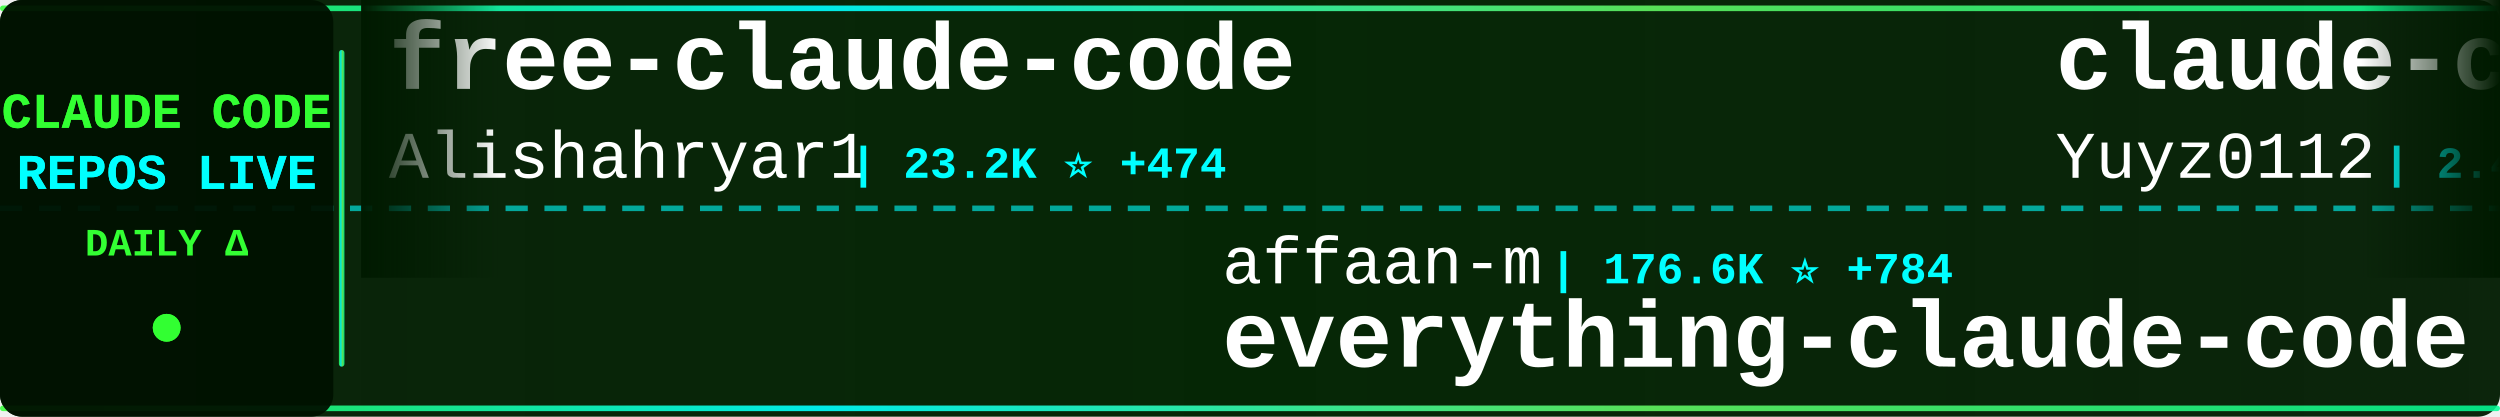
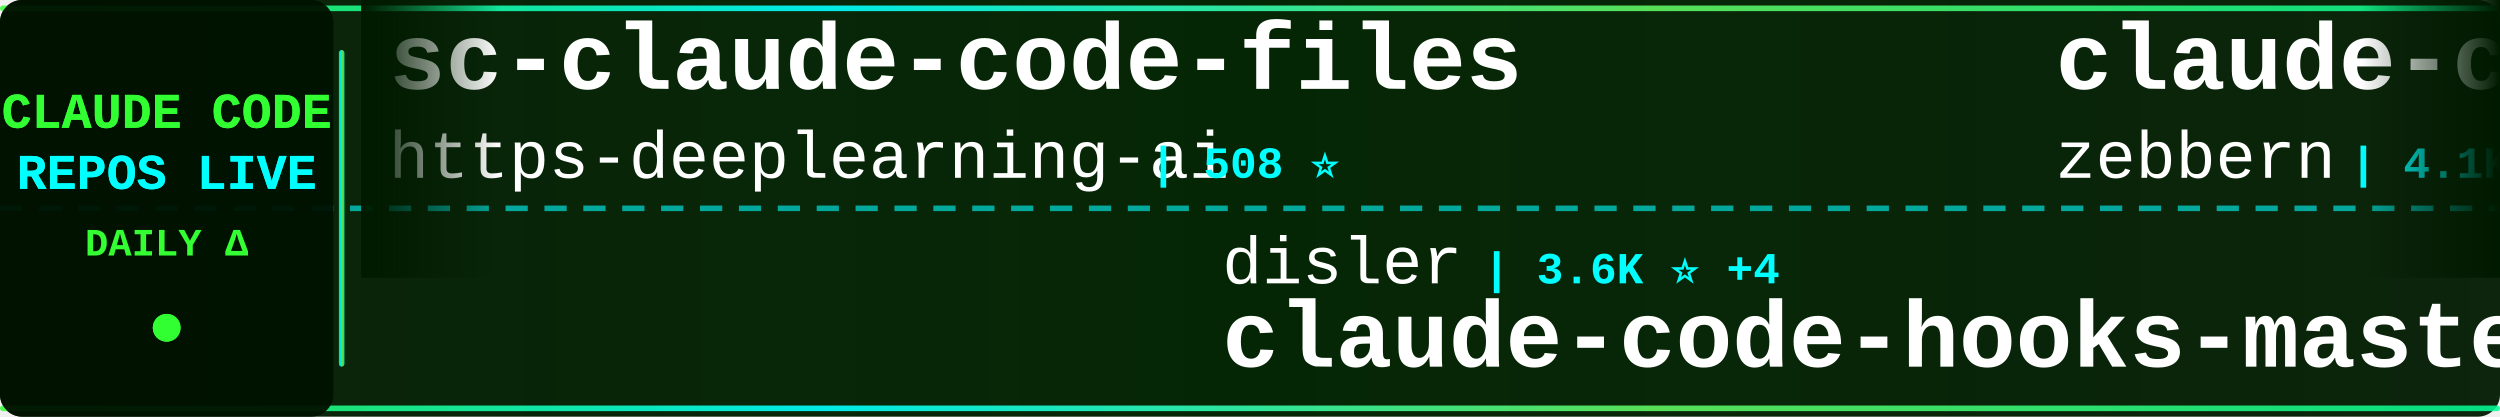
<svg xmlns="http://www.w3.org/2000/svg" width="900" height="150">
  <defs>
    <linearGradient id="tickerBg" x1="0%" y1="0%" x2="100%" y2="0%">
      <stop offset="0%" style="stop-color:#001a00;stop-opacity:0.95" />
      <stop offset="50%" style="stop-color:#002200;stop-opacity:0.98" />
      <stop offset="100%" style="stop-color:#001a00;stop-opacity:0.95" />
    </linearGradient>
    <linearGradient id="borderGrad" x1="0%" y1="0%" x2="100%" y2="0%">
      <stop offset="0%" style="stop-color:#33ff33;stop-opacity:0.85">
        <animate attributeName="stop-opacity" values="0.85;1;0.85" dur="2s" repeatCount="indefinite" />
      </stop>
      <stop offset="33%" style="stop-color:#00ffff;stop-opacity:0.9">
        <animate attributeName="stop-opacity" values="0.9;1;0.9" dur="2.2s" repeatCount="indefinite" />
      </stop>
      <stop offset="66%" style="stop-color:#66ff66;stop-opacity:0.85">
        <animate attributeName="stop-opacity" values="0.85;1;0.85" dur="1.8s" repeatCount="indefinite" />
      </stop>
      <stop offset="100%" style="stop-color:#00ff99;stop-opacity:0.85">
        <animate attributeName="stop-opacity" values="0.85;1;0.85" dur="2s" repeatCount="indefinite" />
      </stop>
    </linearGradient>
    <filter id="textGlow">
      <feGaussianBlur stdDeviation="0.1" result="coloredBlur" />
      <feMerge>
        <feMergeNode in="coloredBlur" />
        <feMergeNode in="SourceGraphic" />
      </feMerge>
    </filter>
    <filter id="metricGlow">
      <feGaussianBlur stdDeviation="0.2" result="coloredBlur" />
      <feMerge>
        <feMergeNode in="coloredBlur" />
        <feMergeNode in="SourceGraphic" />
      </feMerge>
    </filter>
    <linearGradient id="leftFade" x1="0%" y1="0%" x2="100%" y2="0%">
      <stop offset="0%" style="stop-color:#001a00;stop-opacity:1" />
      <stop offset="100%" style="stop-color:#001a00;stop-opacity:0" />
    </linearGradient>
    <linearGradient id="rightFade" x1="0%" y1="0%" x2="100%" y2="0%">
      <stop offset="0%" style="stop-color:#001a00;stop-opacity:0" />
      <stop offset="100%" style="stop-color:#001a00;stop-opacity:1" />
    </linearGradient>
  </defs>
  <rect width="900" height="150" fill="url(#tickerBg)" rx="8" />
  <rect x="0" y="2" width="900" height="2" fill="url(#borderGrad)" rx="1" />
  <rect x="0" y="146" width="900" height="2" fill="url(#borderGrad)" rx="1" />
  <line x1="0" y1="75" x2="900" y2="75" stroke="#00ffff" stroke-width="2" stroke-dasharray="8 6" opacity="0.6" />
  <rect x="0" y="0" width="120" height="150" fill="#001100" opacity="0.95" rx="8" />
  <text x="60" y="46" font-family="'Courier New', monospace" font-size="18" font-weight="bold" fill="#33ff33" text-anchor="middle" filter="url(#textGlow)">
    CLAUDE CODE
  </text>
  <text x="60" y="68" font-family="'Courier New', monospace" font-size="18" font-weight="bold" fill="#00ffff" text-anchor="middle" filter="url(#textGlow)">
    REPOS LIVE
  </text>
  <text x="60" y="92" font-family="'Courier New', monospace" font-size="14" font-weight="bold" fill="#33ff33" text-anchor="middle">
    DAILY Δ
  </text>
  <circle cx="60" cy="118" r="5" fill="#33ff33" filter="url(#metricGlow)">
    <animate attributeName="r" values="4;6;4" dur="1.5s" repeatCount="indefinite" />
    <animate attributeName="opacity" values="0.6;1;0.6" dur="1.5s" repeatCount="indefinite" />
  </circle>
  <rect x="122" y="18" width="2" height="114" fill="url(#borderGrad)" rx="1" />
  <clipPath id="tickerClip">
    <rect x="130" y="0" width="770" height="150" />
  </clipPath>
  <g clip-path="url(#tickerClip)">
    <g id="tickerItems">
      <animateTransform attributeName="transform" attributeType="XML" type="translate" from="0 0" to="-3000 0" dur="54s" repeatCount="indefinite" />
      <g transform="translate(0, 0)">
+         <text x="140" y="32" font-family="'Courier New', monospace" font-size="34" font-weight="bold" fill="#ffffff">sc-claude-code-files</text>
+         <text x="140" y="64" font-family="'Courier New', monospace" font-size="24" font-weight="normal" fill="#ffffff" opacity="1.0">https-deeplearning-ai</text>
+         <text x="414" y="64" font-family="'Courier New', monospace" font-size="16" font-weight="bold" fill="#00ffff"> | 508 ⭐</text>
+       </g>
+       <g transform="translate(300, 0)">
+         <text x="140" y="102" font-family="'Courier New', monospace" font-size="24" font-weight="normal" fill="#ffffff" opacity="1.0">disler</text>
+         <text x="234" y="102" font-family="'Courier New', monospace" font-size="16" font-weight="bold" fill="#00ffff"> | 3.6K ⭐ +4</text>
+         <text x="140" y="132" font-family="'Courier New', monospace" font-size="34" font-weight="bold" fill="#ffffff">claude-code-hooks-master...</text>
+       </g>
+       <g transform="translate(600, 0)">
+         <text x="140" y="32" font-family="'Courier New', monospace" font-size="34" font-weight="bold" fill="#ffffff">claude-code-guide</text>
+         <text x="140" y="64" font-family="'Courier New', monospace" font-size="24" font-weight="normal" fill="#ffffff" opacity="1.0">zebbern</text>
+         <text x="246" y="64" font-family="'Courier New', monospace" font-size="16" font-weight="bold" fill="#00ffff"> | 4.1K ⭐ +6</text>
+       </g>
+       <g transform="translate(900, 0)">
+         <text x="140" y="102" font-family="'Courier New', monospace" font-size="24" font-weight="normal" fill="#ffffff" opacity="1.0">luyao618</text>
+         <text x="258" y="102" font-family="'Courier New', monospace" font-size="16" font-weight="bold" fill="#00ffff"> | 1.3K ⭐ +11</text>
+         <text x="140" y="132" font-family="'Courier New', monospace" font-size="34" font-weight="bold" fill="#ffffff">Claude-Code-Source-Study</text>
+       </g>
+       <g transform="translate(1200, 0)">
        <text x="140" y="32" font-family="'Courier New', monospace" font-size="34" font-weight="bold" fill="#ffffff">free-claude-code</text>
        <text x="140" y="64" font-family="'Courier New', monospace" font-size="24" font-weight="normal" fill="#ffffff" opacity="1.0">Alishahryar1</text>
-         <text x="306" y="64" font-family="'Courier New', monospace" font-size="16" font-weight="bold" fill="#00ffff"> | 23.2K ⭐ +474</text>
-       </g>
-       <g transform="translate(300, 0)">
-         <text x="140" y="102" font-family="'Courier New', monospace" font-size="24" font-weight="normal" fill="#ffffff" opacity="1.0">affaan-m</text>
-         <text x="258" y="102" font-family="'Courier New', monospace" font-size="16" font-weight="bold" fill="#00ffff"> | 176.6K ⭐ +784</text>
-         <text x="140" y="132" font-family="'Courier New', monospace" font-size="34" font-weight="bold" fill="#ffffff">everything-claude-code</text>
-       </g>
-       <g transform="translate(600, 0)">
-         <text x="140" y="32" font-family="'Courier New', monospace" font-size="34" font-weight="bold" fill="#ffffff">claude-code-reverse</text>
-         <text x="140" y="64" font-family="'Courier New', monospace" font-size="24" font-weight="normal" fill="#ffffff" opacity="1.0">Yuyz0112</text>
-         <text x="258" y="64" font-family="'Courier New', monospace" font-size="16" font-weight="bold" fill="#00ffff"> | 2.4K ⭐</text>
-       </g>
-       <g transform="translate(900, 0)">
-         <text x="140" y="102" font-family="'Courier New', monospace" font-size="24" font-weight="normal" fill="#ffffff" opacity="1.0">Windy3f3f3f3f</text>
-         <text x="318" y="102" font-family="'Courier New', monospace" font-size="16" font-weight="bold" fill="#00ffff"> | 1.1K ⭐ +15</text>
-         <text x="140" y="132" font-family="'Courier New', monospace" font-size="34" font-weight="bold" fill="#ffffff">claude-code-from-scratch</text>
-       </g>
-       <g transform="translate(1200, 0)">
-         <text x="140" y="32" font-family="'Courier New', monospace" font-size="34" font-weight="bold" fill="#ffffff">andrej-karpathy-skills</text>
-         <text x="140" y="64" font-family="'Courier New', monospace" font-size="24" font-weight="normal" fill="#ffffff" opacity="1.0">forrestchang</text>
-         <text x="306" y="64" font-family="'Courier New', monospace" font-size="16" font-weight="bold" fill="#00ffff"> | 122.1K ⭐ +1.7K</text>
+         <text x="306" y="64" font-family="'Courier New', monospace" font-size="16" font-weight="bold" fill="#00ffff"> | 23.2K ⭐ +473</text>
      </g>
      <g transform="translate(1500, 0)">
-         <text x="140" y="102" font-family="'Courier New', monospace" font-size="24" font-weight="normal" fill="#ffffff" opacity="1.0">alirezarezvani</text>
-         <text x="330" y="102" font-family="'Courier New', monospace" font-size="16" font-weight="bold" fill="#00ffff"> | 14.2K ⭐ +98</text>
-         <text x="140" y="132" font-family="'Courier New', monospace" font-size="34" font-weight="bold" fill="#ffffff">claude-skills</text>
+         <text x="140" y="102" font-family="'Courier New', monospace" font-size="24" font-weight="normal" fill="#ffffff" opacity="1.0">sickn33</text>
+         <text x="246" y="102" font-family="'Courier New', monospace" font-size="16" font-weight="bold" fill="#00ffff"> | 37.0K ⭐ +130</text>
+         <text x="140" y="132" font-family="'Courier New', monospace" font-size="34" font-weight="bold" fill="#ffffff">antigravity-awesome-skil...</text>
      </g>
      <g transform="translate(1800, 0)">
-         <text x="140" y="32" font-family="'Courier New', monospace" font-size="34" font-weight="bold" fill="#ffffff">ralph-claude-code</text>
-         <text x="140" y="64" font-family="'Courier New', monospace" font-size="24" font-weight="normal" fill="#ffffff" opacity="1.0">frankbria</text>
-         <text x="270" y="64" font-family="'Courier New', monospace" font-size="16" font-weight="bold" fill="#00ffff"> | 9.1K ⭐ +9</text>
+         <text x="140" y="32" font-family="'Courier New', monospace" font-size="34" font-weight="bold" fill="#ffffff">claude-code-workflows</text>
+         <text x="140" y="64" font-family="'Courier New', monospace" font-size="24" font-weight="normal" fill="#ffffff" opacity="1.0">OneRedOak</text>
+         <text x="270" y="64" font-family="'Courier New', monospace" font-size="16" font-weight="bold" fill="#00ffff"> | 3.8K ⭐ +2</text>
      </g>
      <g transform="translate(2100, 0)">
-         <text x="140" y="102" font-family="'Courier New', monospace" font-size="24" font-weight="normal" fill="#ffffff" opacity="1.0">feiskyer</text>
-         <text x="258" y="102" font-family="'Courier New', monospace" font-size="16" font-weight="bold" fill="#00ffff"> | 1.5K ⭐</text>
-         <text x="140" y="132" font-family="'Courier New', monospace" font-size="34" font-weight="bold" fill="#ffffff">claude-code-settings</text>
+         <text x="140" y="102" font-family="'Courier New', monospace" font-size="24" font-weight="normal" fill="#ffffff" opacity="1.0">Piebald-AI</text>
+         <text x="282" y="102" font-family="'Courier New', monospace" font-size="16" font-weight="bold" fill="#00ffff"> | 10.1K ⭐ +22</text>
+         <text x="140" y="132" font-family="'Courier New', monospace" font-size="34" font-weight="bold" fill="#ffffff">claude-code-system-promp...</text>
      </g>
      <g transform="translate(2400, 0)">
-         <text x="140" y="32" font-family="'Courier New', monospace" font-size="34" font-weight="bold" fill="#ffffff">Claude-Code-Source-Study</text>
-         <text x="140" y="64" font-family="'Courier New', monospace" font-size="24" font-weight="normal" fill="#ffffff" opacity="1.0">luyao618</text>
-         <text x="258" y="64" font-family="'Courier New', monospace" font-size="16" font-weight="bold" fill="#00ffff"> | 1.3K ⭐ +11</text>
+         <text x="140" y="32" font-family="'Courier New', monospace" font-size="34" font-weight="bold" fill="#ffffff">claude-code-source</text>
+         <text x="140" y="64" font-family="'Courier New', monospace" font-size="24" font-weight="normal" fill="#ffffff" opacity="1.0">AprilNEA</text>
+         <text x="258" y="64" font-family="'Courier New', monospace" font-size="16" font-weight="bold" fill="#00ffff"> | 377 ⭐ +1</text>
      </g>
      <g transform="translate(2700, 0)">
-         <text x="140" y="102" font-family="'Courier New', monospace" font-size="24" font-weight="normal" fill="#ffffff" opacity="1.0">rohitg00</text>
-         <text x="258" y="102" font-family="'Courier New', monospace" font-size="16" font-weight="bold" fill="#00ffff"> | 1.6K ⭐ +16</text>
-         <text x="140" y="132" font-family="'Courier New', monospace" font-size="34" font-weight="bold" fill="#ffffff">awesome-claude-code-tool...</text>
+         <text x="140" y="102" font-family="'Courier New', monospace" font-size="24" font-weight="normal" fill="#ffffff" opacity="1.0">darcyegb</text>
+         <text x="258" y="102" font-family="'Courier New', monospace" font-size="16" font-weight="bold" fill="#00ffff"> | 687 ⭐ +1</text>
+         <text x="140" y="132" font-family="'Courier New', monospace" font-size="34" font-weight="bold" fill="#ffffff">ClaudeCodeAgents</text>
      </g>
      <g transform="translate(3000, 0)">
-         <text x="140" y="32" font-family="'Courier New', monospace" font-size="34" font-weight="bold" fill="#ffffff">free-claude-code</text>
-         <text x="140" y="64" font-family="'Courier New', monospace" font-size="24" font-weight="normal" fill="#ffffff" opacity="1.0">Alishahryar1</text>
-         <text x="306" y="64" font-family="'Courier New', monospace" font-size="16" font-weight="bold" fill="#00ffff"> | 23.2K ⭐ +474</text>
+         <text x="140" y="32" font-family="'Courier New', monospace" font-size="34" font-weight="bold" fill="#ffffff">sc-claude-code-files</text>
+         <text x="140" y="64" font-family="'Courier New', monospace" font-size="24" font-weight="normal" fill="#ffffff" opacity="1.0">https-deeplearning-ai</text>
+         <text x="414" y="64" font-family="'Courier New', monospace" font-size="16" font-weight="bold" fill="#00ffff"> | 508 ⭐</text>
      </g>
      <g transform="translate(3300, 0)">
-         <text x="140" y="102" font-family="'Courier New', monospace" font-size="24" font-weight="normal" fill="#ffffff" opacity="1.0">affaan-m</text>
-         <text x="258" y="102" font-family="'Courier New', monospace" font-size="16" font-weight="bold" fill="#00ffff"> | 176.6K ⭐ +784</text>
-         <text x="140" y="132" font-family="'Courier New', monospace" font-size="34" font-weight="bold" fill="#ffffff">everything-claude-code</text>
+         <text x="140" y="102" font-family="'Courier New', monospace" font-size="24" font-weight="normal" fill="#ffffff" opacity="1.0">disler</text>
+         <text x="234" y="102" font-family="'Courier New', monospace" font-size="16" font-weight="bold" fill="#00ffff"> | 3.6K ⭐ +4</text>
+         <text x="140" y="132" font-family="'Courier New', monospace" font-size="34" font-weight="bold" fill="#ffffff">claude-code-hooks-master...</text>
      </g>
      <g transform="translate(3600, 0)">
-         <text x="140" y="32" font-family="'Courier New', monospace" font-size="34" font-weight="bold" fill="#ffffff">claude-code-reverse</text>
-         <text x="140" y="64" font-family="'Courier New', monospace" font-size="24" font-weight="normal" fill="#ffffff" opacity="1.0">Yuyz0112</text>
-         <text x="258" y="64" font-family="'Courier New', monospace" font-size="16" font-weight="bold" fill="#00ffff"> | 2.4K ⭐</text>
+         <text x="140" y="32" font-family="'Courier New', monospace" font-size="34" font-weight="bold" fill="#ffffff">claude-code-guide</text>
+         <text x="140" y="64" font-family="'Courier New', monospace" font-size="24" font-weight="normal" fill="#ffffff" opacity="1.0">zebbern</text>
+         <text x="246" y="64" font-family="'Courier New', monospace" font-size="16" font-weight="bold" fill="#00ffff"> | 4.1K ⭐ +6</text>
      </g>
      <g transform="translate(3900, 0)">
-         <text x="140" y="102" font-family="'Courier New', monospace" font-size="24" font-weight="normal" fill="#ffffff" opacity="1.0">Windy3f3f3f3f</text>
-         <text x="318" y="102" font-family="'Courier New', monospace" font-size="16" font-weight="bold" fill="#00ffff"> | 1.1K ⭐ +15</text>
-         <text x="140" y="132" font-family="'Courier New', monospace" font-size="34" font-weight="bold" fill="#ffffff">claude-code-from-scratch</text>
+         <text x="140" y="102" font-family="'Courier New', monospace" font-size="24" font-weight="normal" fill="#ffffff" opacity="1.0">luyao618</text>
+         <text x="258" y="102" font-family="'Courier New', monospace" font-size="16" font-weight="bold" fill="#00ffff"> | 1.3K ⭐ +11</text>
+         <text x="140" y="132" font-family="'Courier New', monospace" font-size="34" font-weight="bold" fill="#ffffff">Claude-Code-Source-Study</text>
      </g>
    </g>
  </g>
  <rect x="130" y="0" width="50" height="100" fill="url(#leftFade)" />
  <rect x="850" y="0" width="50" height="100" fill="url(#rightFade)" />
</svg>
